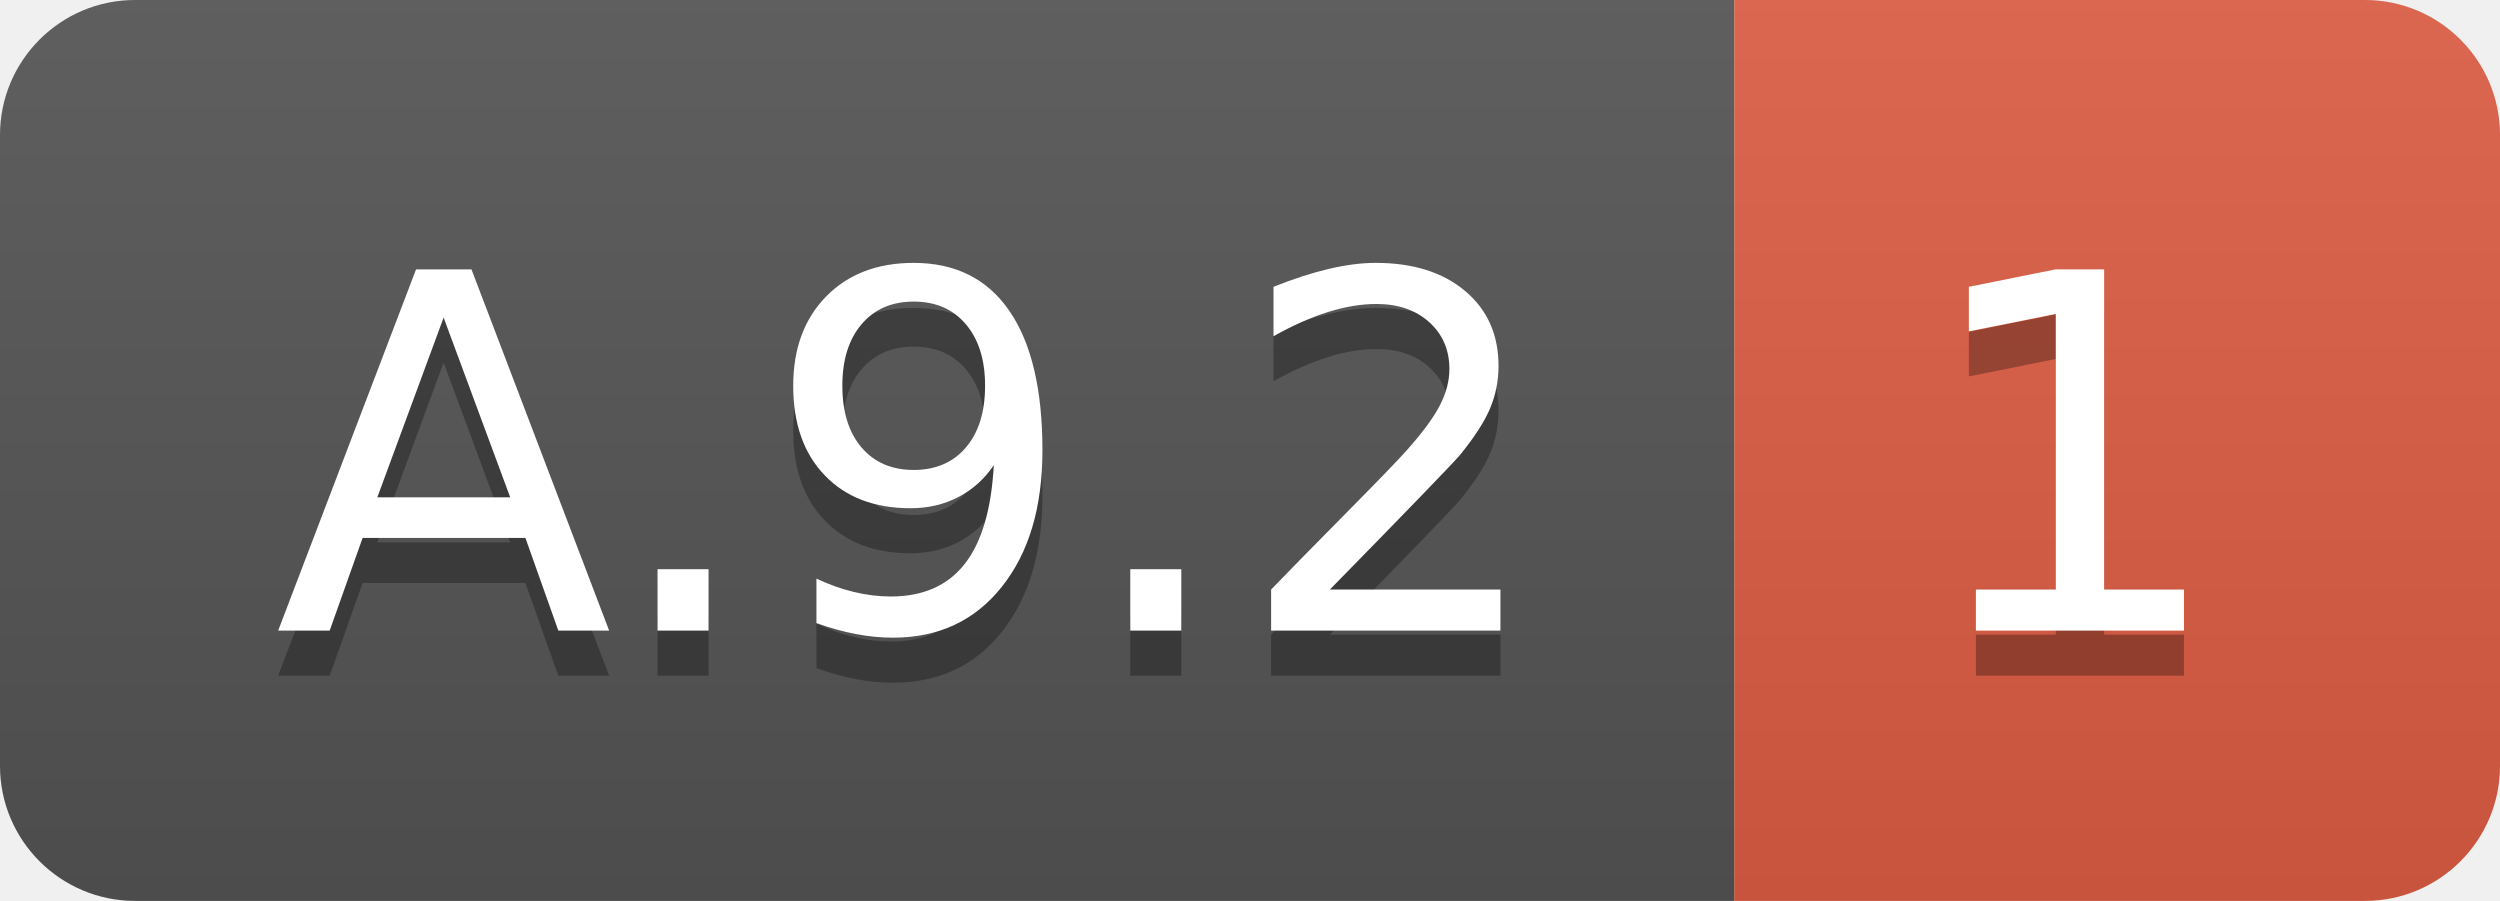
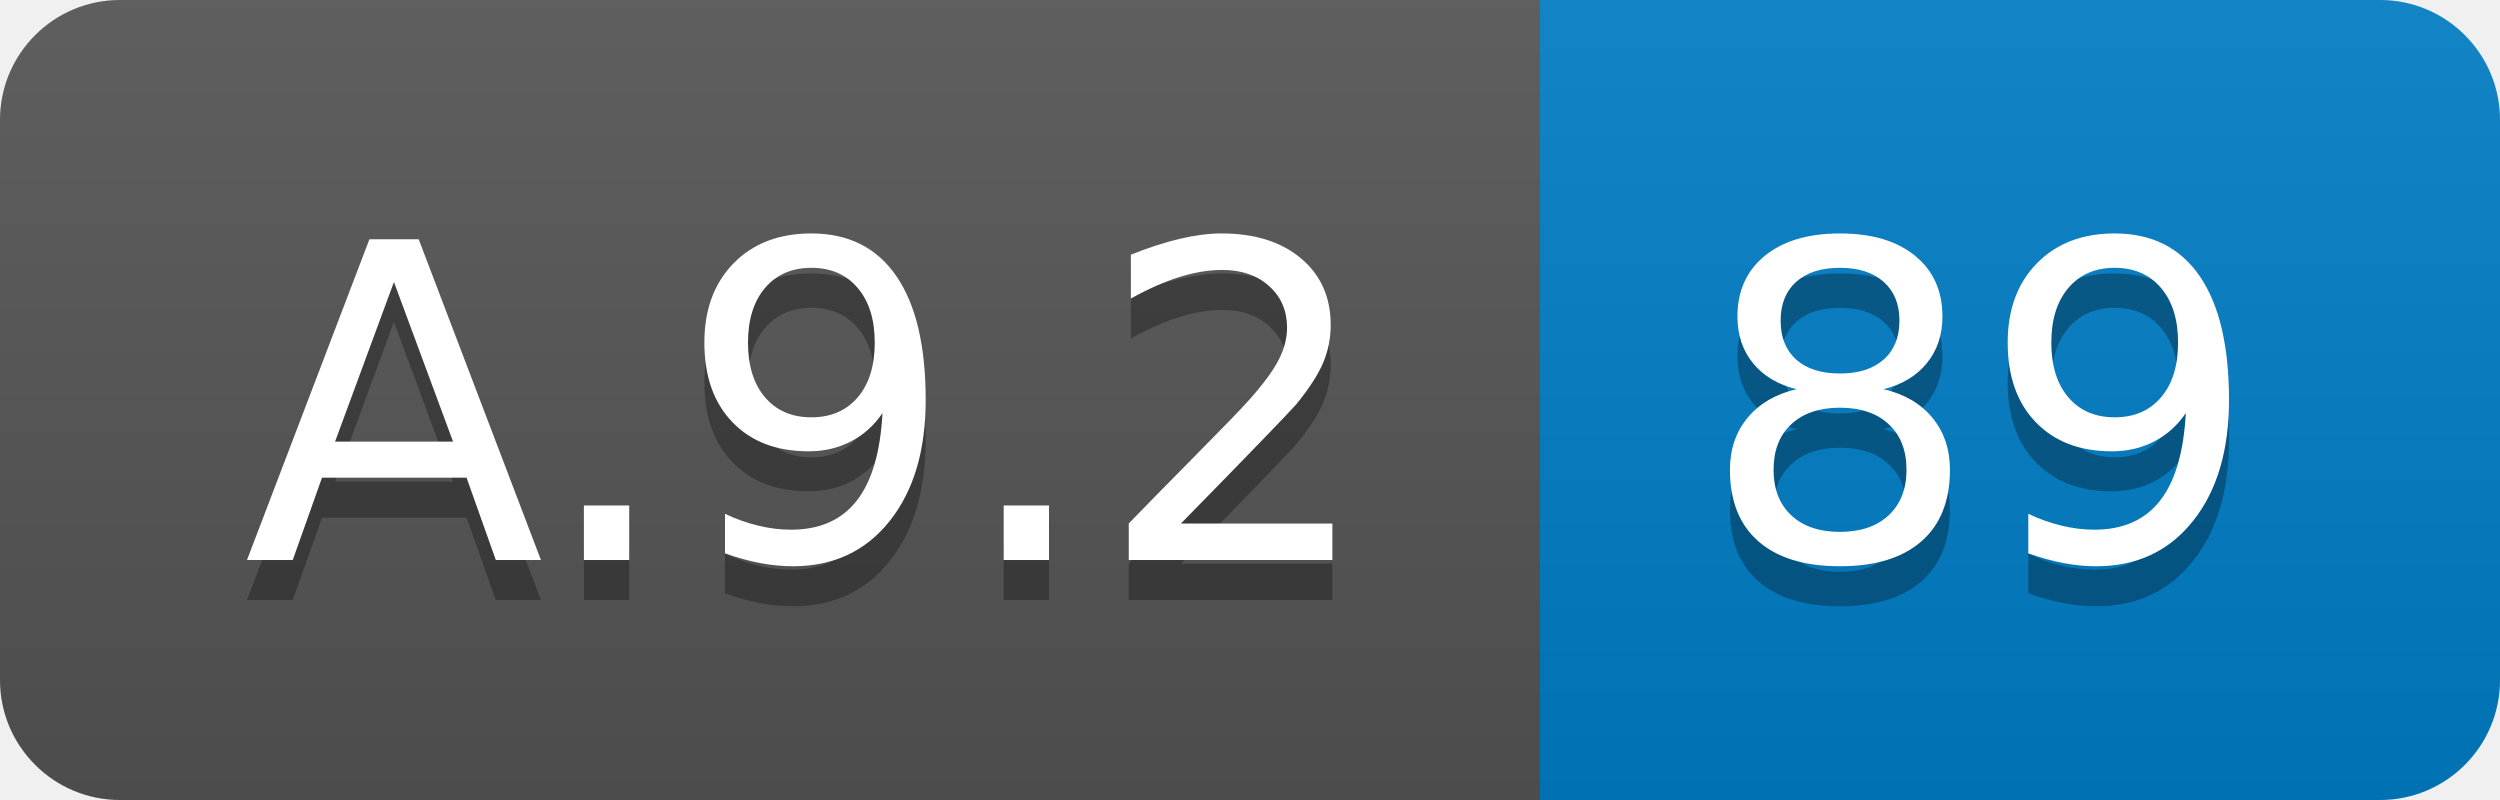
- <svg xmlns="http://www.w3.org/2000/svg" width="55.5" height="20">
+ <svg xmlns="http://www.w3.org/2000/svg" width="62.5" height="20">
  <linearGradient id="smooth" x2="0" y2="100%">
    <stop offset="0" stop-color="#bbb" stop-opacity=".1" />
    <stop offset="1" stop-opacity=".1" />
  </linearGradient>
  <clipPath id="round">
-     <rect width="55.5" height="20" rx="3" fill="#fff" />
+     <rect width="62.5" height="20" rx="3" fill="#fff" />
  </clipPath>
  <g clip-path="url(#round)">
    <rect width="38.5" height="20" fill="#555" />
-     <rect x="38.5" width="17.0" height="20" fill="#e05d44" />
-     <rect width="55.5" height="20" fill="url(#smooth)" />
+     <rect x="38.5" width="24.0" height="20" fill="#007ec6" />
+     <rect width="62.5" height="20" fill="url(#smooth)" />
  </g>
  <g fill="#fff" text-anchor="middle" font-family="DejaVu Sans,Verdana,Geneva,sans-serif" font-size="110">
    <text x="202.5" y="150" fill="#010101" fill-opacity=".3" transform="scale(0.1)" textLength="285.0" lengthAdjust="spacing">A.9.2</text>
    <text x="202.5" y="140" transform="scale(0.1)" textLength="285.0" lengthAdjust="spacing">A.9.2</text>
-     <text x="460.0" y="150" fill="#010101" fill-opacity=".3" transform="scale(0.1)" textLength="70.0" lengthAdjust="spacing">1</text>
-     <text x="460.0" y="140" transform="scale(0.1)" textLength="70.0" lengthAdjust="spacing">1</text>
+     <text x="495.0" y="150" fill="#010101" fill-opacity=".3" transform="scale(0.1)" textLength="140.0" lengthAdjust="spacing">89</text>
+     <text x="495.0" y="140" transform="scale(0.1)" textLength="140.0" lengthAdjust="spacing">89</text>
  </g>
</svg>
